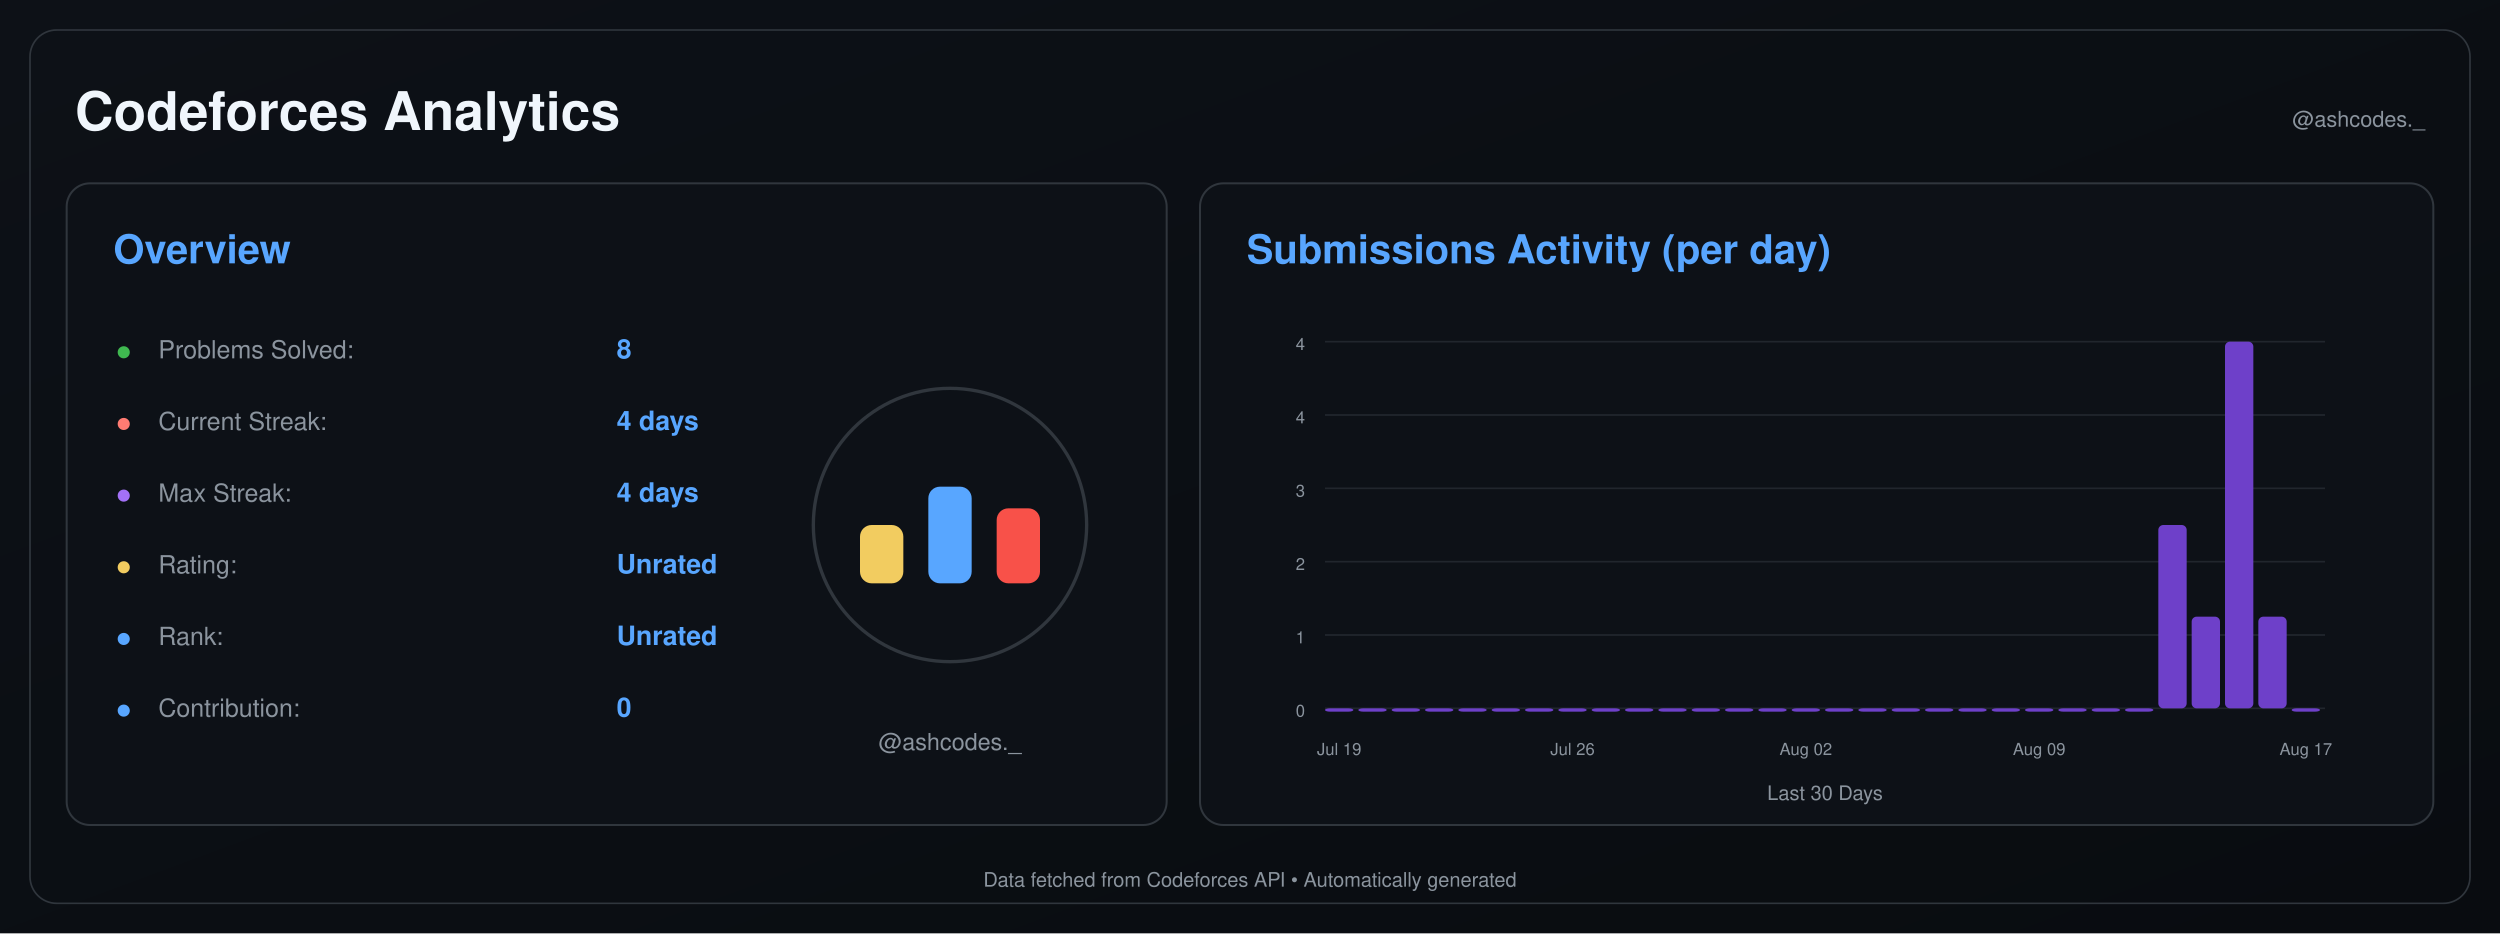
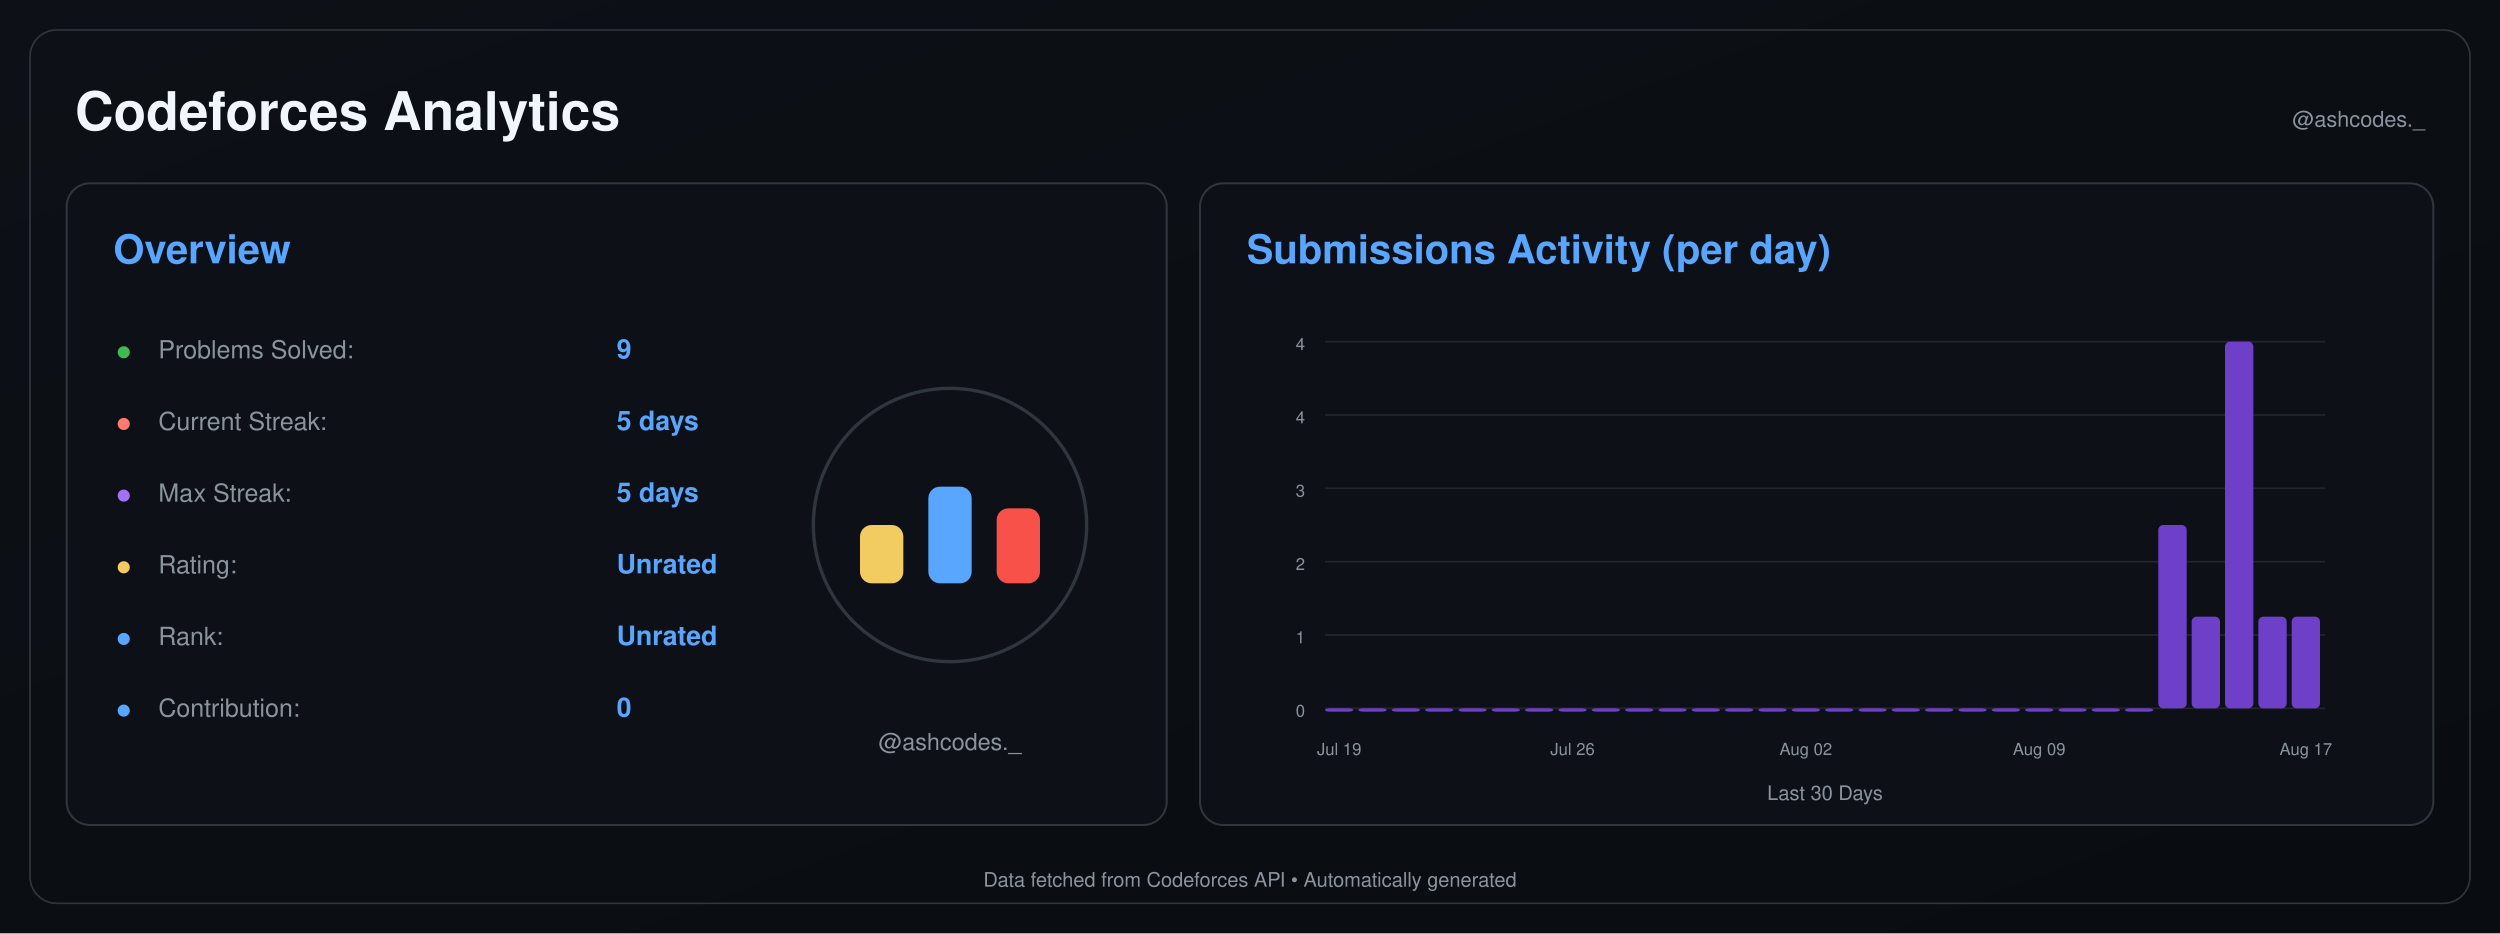
<svg xmlns="http://www.w3.org/2000/svg" width="1500" height="560" viewBox="0 0 1500 560">
  <defs>
    <linearGradient id="background" x1="0" y1="0" x2="1" y2="1">
      <stop offset="0%" stop-color="#0d1117" />
      <stop offset="100%" stop-color="#090c10" />
    </linearGradient>
  </defs>
  <rect width="1500" height="560" fill="url(#background)" />
  <rect x="18" y="18" width="1464" height="524" rx="16" fill="none" stroke="#30363d" />
  <text x="45" y="78" font-size="32" font-weight="600" fill="#f0f6fc" text-anchor="start" font-family="-apple-system,BlinkMacSystemFont,Segoe UI,Helvetica,Arial,sans-serif">Codeforces Analytics</text>
  <text x="1455" y="76" font-size="13" font-weight="400" fill="#8b949e" text-anchor="end" font-family="-apple-system,BlinkMacSystemFont,Segoe UI,Helvetica,Arial,sans-serif">@ashcodes._</text>
  <rect x="40" y="110" width="660" height="385" rx="14" fill="#0d1117" stroke="#30363d" stroke-width="1.2" />
  <text x="68" y="158" font-size="24" font-weight="600" fill="#58a6ff" text-anchor="start" font-family="-apple-system,BlinkMacSystemFont,Segoe UI,Helvetica,Arial,sans-serif">Overview</text>
  <text x="70" y="215" font-size="14" font-weight="700" fill="#3fb950" text-anchor="start" font-family="-apple-system,BlinkMacSystemFont,Segoe UI,Helvetica,Arial,sans-serif">●</text>
  <text x="95" y="215" font-size="15" font-weight="400" fill="#8b949e" text-anchor="start" font-family="-apple-system,BlinkMacSystemFont,Segoe UI,Helvetica,Arial,sans-serif">Problems Solved:</text>
-   <text x="370" y="215" font-size="16" font-weight="600" fill="#58a6ff" text-anchor="start" font-family="-apple-system,BlinkMacSystemFont,Segoe UI,Helvetica,Arial,sans-serif">8</text>
+   <text x="370" y="215" font-size="16" font-weight="600" fill="#58a6ff" text-anchor="start" font-family="-apple-system,BlinkMacSystemFont,Segoe UI,Helvetica,Arial,sans-serif">9</text>
  <text x="70" y="258" font-size="14" font-weight="700" fill="#ff7b72" text-anchor="start" font-family="-apple-system,BlinkMacSystemFont,Segoe UI,Helvetica,Arial,sans-serif">●</text>
  <text x="95" y="258" font-size="15" font-weight="400" fill="#8b949e" text-anchor="start" font-family="-apple-system,BlinkMacSystemFont,Segoe UI,Helvetica,Arial,sans-serif">Current Streak:</text>
-   <text x="370" y="258" font-size="16" font-weight="600" fill="#58a6ff" text-anchor="start" font-family="-apple-system,BlinkMacSystemFont,Segoe UI,Helvetica,Arial,sans-serif">4 days</text>
+   <text x="370" y="258" font-size="16" font-weight="600" fill="#58a6ff" text-anchor="start" font-family="-apple-system,BlinkMacSystemFont,Segoe UI,Helvetica,Arial,sans-serif">5 days</text>
  <text x="70" y="301" font-size="14" font-weight="700" fill="#a371f7" text-anchor="start" font-family="-apple-system,BlinkMacSystemFont,Segoe UI,Helvetica,Arial,sans-serif">●</text>
  <text x="95" y="301" font-size="15" font-weight="400" fill="#8b949e" text-anchor="start" font-family="-apple-system,BlinkMacSystemFont,Segoe UI,Helvetica,Arial,sans-serif">Max Streak:</text>
-   <text x="370" y="301" font-size="16" font-weight="600" fill="#58a6ff" text-anchor="start" font-family="-apple-system,BlinkMacSystemFont,Segoe UI,Helvetica,Arial,sans-serif">4 days</text>
+   <text x="370" y="301" font-size="16" font-weight="600" fill="#58a6ff" text-anchor="start" font-family="-apple-system,BlinkMacSystemFont,Segoe UI,Helvetica,Arial,sans-serif">5 days</text>
  <text x="70" y="344" font-size="14" font-weight="700" fill="#f2cc60" text-anchor="start" font-family="-apple-system,BlinkMacSystemFont,Segoe UI,Helvetica,Arial,sans-serif">●</text>
  <text x="95" y="344" font-size="15" font-weight="400" fill="#8b949e" text-anchor="start" font-family="-apple-system,BlinkMacSystemFont,Segoe UI,Helvetica,Arial,sans-serif">Rating:</text>
  <text x="370" y="344" font-size="16" font-weight="600" fill="#58a6ff" text-anchor="start" font-family="-apple-system,BlinkMacSystemFont,Segoe UI,Helvetica,Arial,sans-serif">Unrated</text>
  <text x="70" y="387" font-size="14" font-weight="700" fill="#58a6ff" text-anchor="start" font-family="-apple-system,BlinkMacSystemFont,Segoe UI,Helvetica,Arial,sans-serif">●</text>
  <text x="95" y="387" font-size="15" font-weight="400" fill="#8b949e" text-anchor="start" font-family="-apple-system,BlinkMacSystemFont,Segoe UI,Helvetica,Arial,sans-serif">Rank:</text>
  <text x="370" y="387" font-size="16" font-weight="600" fill="#58a6ff" text-anchor="start" font-family="-apple-system,BlinkMacSystemFont,Segoe UI,Helvetica,Arial,sans-serif">Unrated</text>
  <text x="70" y="430" font-size="14" font-weight="700" fill="#58a6ff" text-anchor="start" font-family="-apple-system,BlinkMacSystemFont,Segoe UI,Helvetica,Arial,sans-serif">●</text>
  <text x="95" y="430" font-size="15" font-weight="400" fill="#8b949e" text-anchor="start" font-family="-apple-system,BlinkMacSystemFont,Segoe UI,Helvetica,Arial,sans-serif">Contribution:</text>
  <text x="370" y="430" font-size="16" font-weight="600" fill="#58a6ff" text-anchor="start" font-family="-apple-system,BlinkMacSystemFont,Segoe UI,Helvetica,Arial,sans-serif">0</text>
  <circle cx="570" cy="315" r="82" fill="#0d1117" stroke="#30363d" stroke-width="2" />
  <rect x="516.0" y="315" width="26" height="35" rx="7" fill="#f2cc60" />
  <rect x="557.0" y="292" width="26" height="58" rx="7" fill="#58a6ff" />
  <rect x="598.0" y="305" width="26" height="45" rx="7" fill="#f85149" />
  <text x="570" y="450" font-size="14" font-weight="400" fill="#8b949e" text-anchor="middle" font-family="-apple-system,BlinkMacSystemFont,Segoe UI,Helvetica,Arial,sans-serif">@ashcodes._</text>
  <rect x="720" y="110" width="740" height="385" rx="14" fill="#0d1117" stroke="#30363d" stroke-width="1.2" />
  <text x="748" y="158" font-size="24" font-weight="600" fill="#58a6ff" text-anchor="start" font-family="-apple-system,BlinkMacSystemFont,Segoe UI,Helvetica,Arial,sans-serif">Submissions Activity (per day)</text>
  <line x1="795" y1="425.0" x2="1395" y2="425.0" stroke="#21262d" stroke-width="1" />
  <text x="783" y="430.0" font-size="10" font-weight="400" fill="#8b949e" text-anchor="end" font-family="-apple-system,BlinkMacSystemFont,Segoe UI,Helvetica,Arial,sans-serif">0</text>
  <line x1="795" y1="381.0" x2="1395" y2="381.0" stroke="#21262d" stroke-width="1" />
  <text x="783" y="386.0" font-size="10" font-weight="400" fill="#8b949e" text-anchor="end" font-family="-apple-system,BlinkMacSystemFont,Segoe UI,Helvetica,Arial,sans-serif">1</text>
  <line x1="795" y1="337.0" x2="1395" y2="337.0" stroke="#21262d" stroke-width="1" />
  <text x="783" y="342.0" font-size="10" font-weight="400" fill="#8b949e" text-anchor="end" font-family="-apple-system,BlinkMacSystemFont,Segoe UI,Helvetica,Arial,sans-serif">2</text>
  <line x1="795" y1="293.0" x2="1395" y2="293.0" stroke="#21262d" stroke-width="1" />
  <text x="783" y="298.0" font-size="10" font-weight="400" fill="#8b949e" text-anchor="end" font-family="-apple-system,BlinkMacSystemFont,Segoe UI,Helvetica,Arial,sans-serif">3</text>
  <line x1="795" y1="249.0" x2="1395" y2="249.0" stroke="#21262d" stroke-width="1" />
  <text x="783" y="254.0" font-size="10" font-weight="400" fill="#8b949e" text-anchor="end" font-family="-apple-system,BlinkMacSystemFont,Segoe UI,Helvetica,Arial,sans-serif">4</text>
  <line x1="795" y1="205.0" x2="1395" y2="205.0" stroke="#21262d" stroke-width="1" />
  <text x="783" y="210.0" font-size="10" font-weight="400" fill="#8b949e" text-anchor="end" font-family="-apple-system,BlinkMacSystemFont,Segoe UI,Helvetica,Arial,sans-serif">4</text>
  <rect x="795.00" y="425.00" width="17.00" height="2.00" rx="3" fill="#6e40c9" />
  <rect x="815.00" y="425.00" width="17.00" height="2.00" rx="3" fill="#6e40c9" />
  <rect x="835.00" y="425.00" width="17.00" height="2.00" rx="3" fill="#6e40c9" />
  <rect x="855.00" y="425.00" width="17.00" height="2.00" rx="3" fill="#6e40c9" />
  <rect x="875.00" y="425.00" width="17.00" height="2.00" rx="3" fill="#6e40c9" />
  <rect x="895.00" y="425.00" width="17.00" height="2.00" rx="3" fill="#6e40c9" />
  <rect x="915.00" y="425.00" width="17.00" height="2.00" rx="3" fill="#6e40c9" />
  <rect x="935.00" y="425.00" width="17.00" height="2.00" rx="3" fill="#6e40c9" />
  <rect x="955.00" y="425.00" width="17.00" height="2.00" rx="3" fill="#6e40c9" />
  <rect x="975.00" y="425.00" width="17.00" height="2.00" rx="3" fill="#6e40c9" />
  <rect x="995.00" y="425.00" width="17.00" height="2.00" rx="3" fill="#6e40c9" />
  <rect x="1015.00" y="425.00" width="17.00" height="2.00" rx="3" fill="#6e40c9" />
  <rect x="1035.00" y="425.00" width="17.00" height="2.00" rx="3" fill="#6e40c9" />
  <rect x="1055.00" y="425.00" width="17.00" height="2.00" rx="3" fill="#6e40c9" />
  <rect x="1075.00" y="425.00" width="17.00" height="2.00" rx="3" fill="#6e40c9" />
  <rect x="1095.00" y="425.00" width="17.00" height="2.00" rx="3" fill="#6e40c9" />
  <rect x="1115.00" y="425.00" width="17.00" height="2.00" rx="3" fill="#6e40c9" />
  <rect x="1135.00" y="425.00" width="17.00" height="2.00" rx="3" fill="#6e40c9" />
  <rect x="1155.00" y="425.00" width="17.00" height="2.00" rx="3" fill="#6e40c9" />
  <rect x="1175.00" y="425.00" width="17.00" height="2.00" rx="3" fill="#6e40c9" />
  <rect x="1195.00" y="425.00" width="17.00" height="2.00" rx="3" fill="#6e40c9" />
  <rect x="1215.00" y="425.00" width="17.00" height="2.00" rx="3" fill="#6e40c9" />
  <rect x="1235.00" y="425.00" width="17.00" height="2.00" rx="3" fill="#6e40c9" />
  <rect x="1255.00" y="425.00" width="17.00" height="2.00" rx="3" fill="#6e40c9" />
  <rect x="1275.00" y="425.00" width="17.00" height="2.00" rx="3" fill="#6e40c9" />
  <rect x="1295.00" y="315.00" width="17.00" height="110.00" rx="3" fill="#6e40c9" />
  <rect x="1315.00" y="370.00" width="17.00" height="55.00" rx="3" fill="#6e40c9" />
  <rect x="1335.00" y="205.00" width="17.00" height="220.00" rx="3" fill="#6e40c9" />
  <rect x="1355.00" y="370.00" width="17.00" height="55.00" rx="3" fill="#6e40c9" />
-   <rect x="1375.00" y="425.00" width="17.00" height="2.00" rx="3" fill="#6e40c9" />
+   <rect x="1375.00" y="370.00" width="17.00" height="55.00" rx="3" fill="#6e40c9" />
  <text x="803.5" y="453" font-size="10" font-weight="400" fill="#8b949e" text-anchor="middle" font-family="-apple-system,BlinkMacSystemFont,Segoe UI,Helvetica,Arial,sans-serif">Jul 19</text>
  <text x="943.5" y="453" font-size="10" font-weight="400" fill="#8b949e" text-anchor="middle" font-family="-apple-system,BlinkMacSystemFont,Segoe UI,Helvetica,Arial,sans-serif">Jul 26</text>
  <text x="1083.5" y="453" font-size="10" font-weight="400" fill="#8b949e" text-anchor="middle" font-family="-apple-system,BlinkMacSystemFont,Segoe UI,Helvetica,Arial,sans-serif">Aug 02</text>
  <text x="1223.5" y="453" font-size="10" font-weight="400" fill="#8b949e" text-anchor="middle" font-family="-apple-system,BlinkMacSystemFont,Segoe UI,Helvetica,Arial,sans-serif">Aug 09</text>
  <text x="1383.5" y="453" font-size="10" font-weight="400" fill="#8b949e" text-anchor="middle" font-family="-apple-system,BlinkMacSystemFont,Segoe UI,Helvetica,Arial,sans-serif">Aug 17</text>
  <text x="1095.0" y="480" font-size="12" font-weight="400" fill="#8b949e" text-anchor="middle" font-family="-apple-system,BlinkMacSystemFont,Segoe UI,Helvetica,Arial,sans-serif">Last 30 Days</text>
  <text x="750.0" y="532" font-size="12" font-weight="400" fill="#8b949e" text-anchor="middle" font-family="-apple-system,BlinkMacSystemFont,Segoe UI,Helvetica,Arial,sans-serif">Data fetched from Codeforces API • Automatically generated</text>
</svg>
